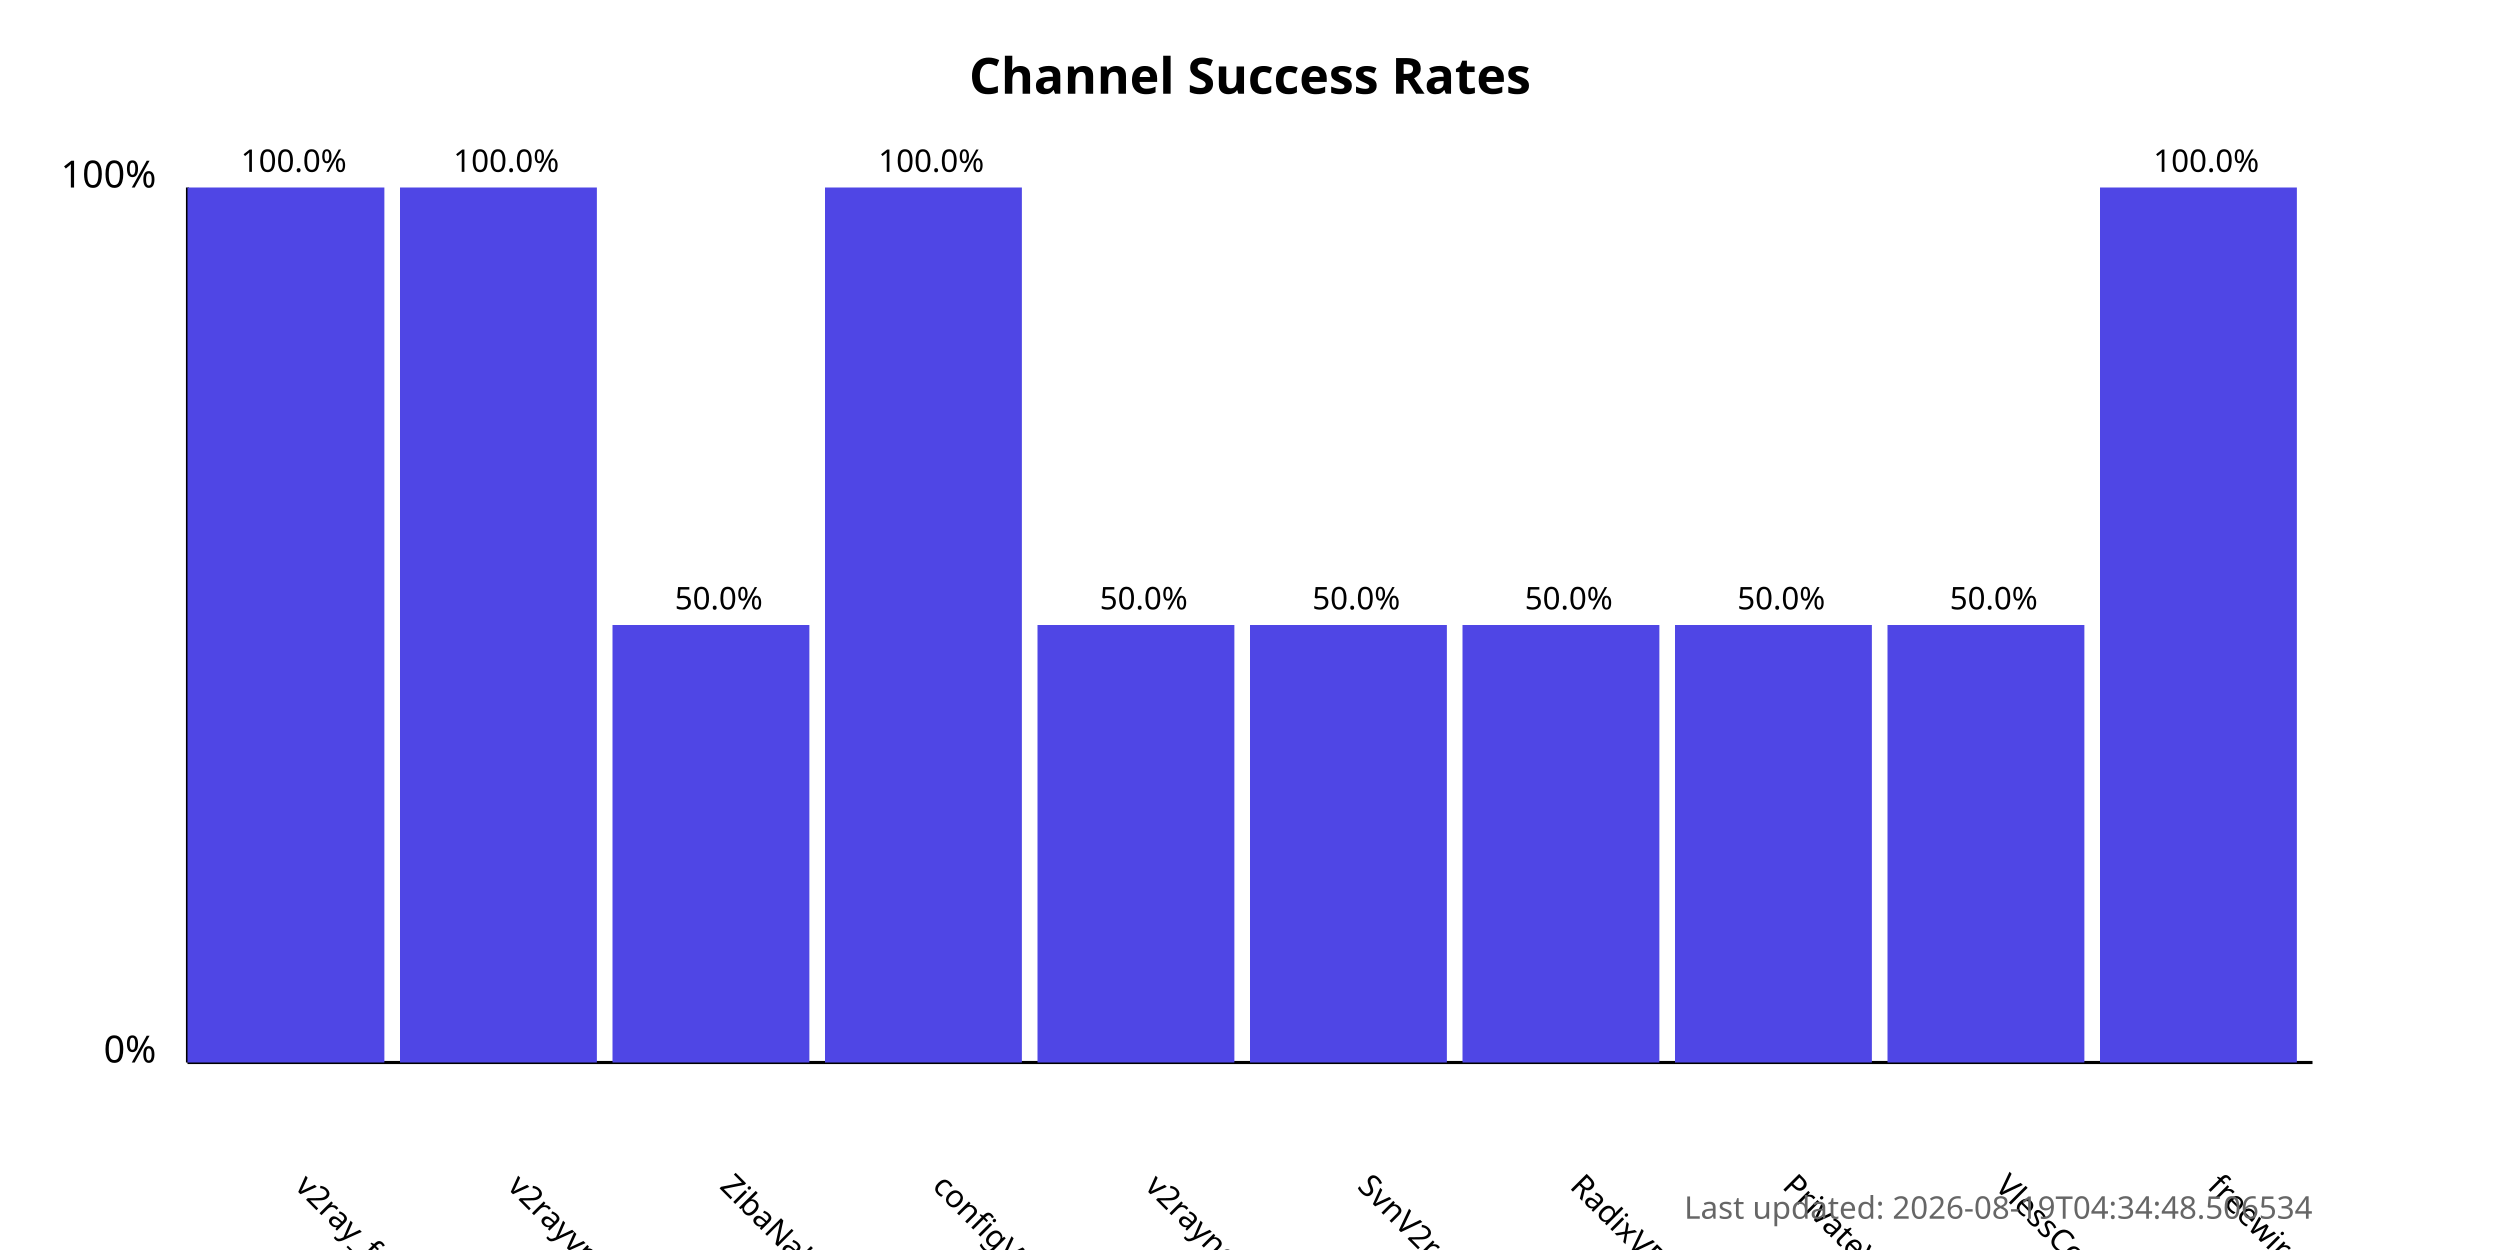
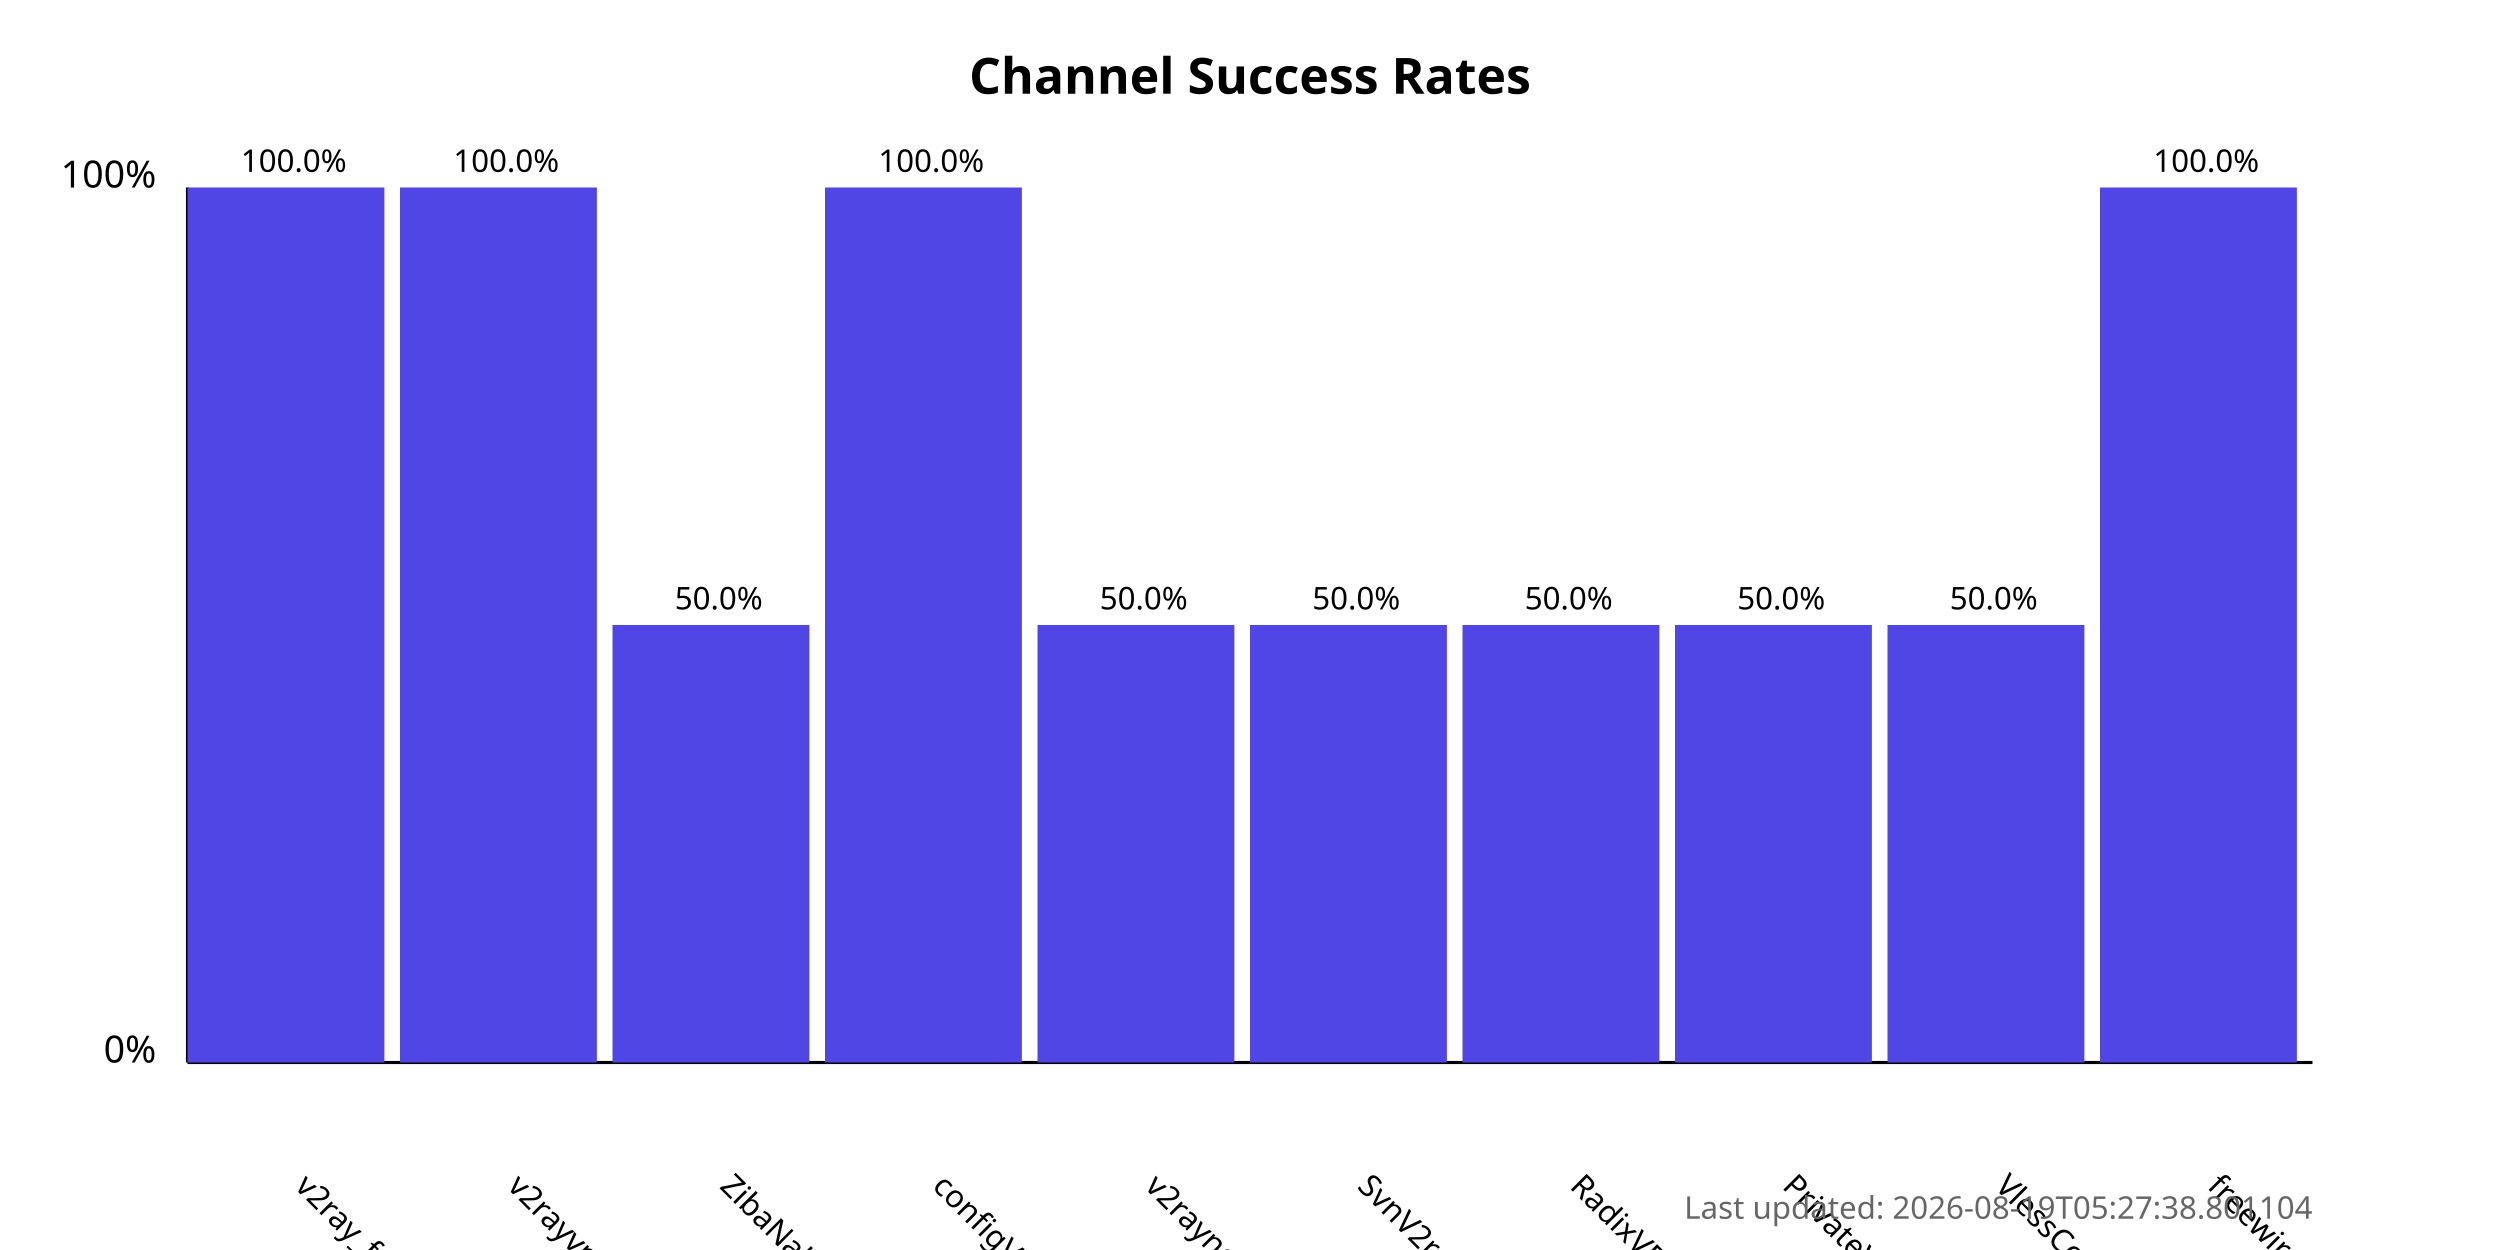
<svg xmlns="http://www.w3.org/2000/svg" width="800" height="400">
  <style>
            .chart-title { font: bold 16px sans-serif; }
            .axis-label { font: 12px sans-serif; }
            .tick-label { font: 10px sans-serif; }
            .bar { fill: #4f46e5; }
            .bar:hover { fill: #6366f1; }
            .timestamp { font: 10px sans-serif; fill: #666; }
        </style>
  <text x="400.0" y="30" text-anchor="middle" class="chart-title">
            Channel Success Rates
        </text>
  <line x1="60" y1="340" x2="60" y2="60" stroke="black" stroke-width="1" />
  <line x1="60" y1="340" x2="740" y2="340" stroke="black" stroke-width="1" />
  <text x="50" y="340" text-anchor="end" class="axis-label">0%</text>
  <text x="50" y="60" text-anchor="end" class="axis-label">100%</text>
  <g>
    <rect x="60" y="60.0" width="63.0" height="280.0" class="bar" />
    <text x="94.0" y="380" transform="rotate(45, 94.0, 380)" text-anchor="start" class="tick-label">
                v2ray_free_conf
            </text>
    <text x="94.0" y="55.0" text-anchor="middle" class="tick-label">
                100.0%
            </text>
  </g>
  <g>
    <rect x="128.0" y="60.0" width="63.0" height="280.0" class="bar" />
    <text x="162.0" y="380" transform="rotate(45, 162.0, 380)" text-anchor="start" class="tick-label">
                v2rayvpno
            </text>
    <text x="162.0" y="55.0" text-anchor="middle" class="tick-label">
                100.0%
            </text>
  </g>
  <g>
    <rect x="196.0" y="200.0" width="63.0" height="140.0" class="bar" />
    <text x="230.0" y="380" transform="rotate(45, 230.0, 380)" text-anchor="start" class="tick-label">
                ZibaNabz
            </text>
    <text x="230.0" y="195.0" text-anchor="middle" class="tick-label">
                50.0%
            </text>
  </g>
  <g>
    <rect x="264.0" y="60.0" width="63.0" height="280.0" class="bar" />
    <text x="298.0" y="380" transform="rotate(45, 298.0, 380)" text-anchor="start" class="tick-label">
                configV2rayForFree
            </text>
    <text x="298.0" y="55.0" text-anchor="middle" class="tick-label">
                100.0%
            </text>
  </g>
  <g>
    <rect x="332.0" y="200.0" width="63.0" height="140.0" class="bar" />
    <text x="366.0" y="380" transform="rotate(45, 366.0, 380)" text-anchor="start" class="tick-label">
                v2rayngvpn
            </text>
    <text x="366.0" y="195.0" text-anchor="middle" class="tick-label">
                50.0%
            </text>
  </g>
  <g>
    <rect x="400.0" y="200.0" width="63.0" height="140.0" class="bar" />
    <text x="434.0" y="380" transform="rotate(45, 434.0, 380)" text-anchor="start" class="tick-label">
                SvnV2ray
            </text>
    <text x="434.0" y="195.0" text-anchor="middle" class="tick-label">
                50.0%
            </text>
  </g>
  <g>
    <rect x="468.0" y="200.0" width="63.0" height="140.0" class="bar" />
    <text x="502.0" y="380" transform="rotate(45, 502.0, 380)" text-anchor="start" class="tick-label">
                RadixVPN
            </text>
    <text x="502.0" y="195.0" text-anchor="middle" class="tick-label">
                50.0%
            </text>
  </g>
  <g>
    <rect x="536.0" y="200.0" width="63.0" height="140.0" class="bar" />
    <text x="570.0" y="380" transform="rotate(45, 570.0, 380)" text-anchor="start" class="tick-label">
                PrivateVPNs
            </text>
    <text x="570.0" y="195.0" text-anchor="middle" class="tick-label">
                50.0%
            </text>
  </g>
  <g>
    <rect x="604.0" y="200.0" width="63.0" height="140.0" class="bar" />
    <text x="638.0" y="380" transform="rotate(45, 638.0, 380)" text-anchor="start" class="tick-label">
                VlessConfig
            </text>
    <text x="638.0" y="195.0" text-anchor="middle" class="tick-label">
                50.0%
            </text>
  </g>
  <g>
    <rect x="672.0" y="60.0" width="63.0" height="280.0" class="bar" />
    <text x="706.0" y="380" transform="rotate(45, 706.0, 380)" text-anchor="start" class="tick-label">
                freewireguard
            </text>
    <text x="706.0" y="55.0" text-anchor="middle" class="tick-label">
                100.0%
            </text>
  </g>
  <text x="740" y="390" text-anchor="end" class="timestamp">
-             Last updated: 2026-08-19T04:34:48.506534
+             Last updated: 2026-08-19T05:27:38.801104
        </text>
</svg>
